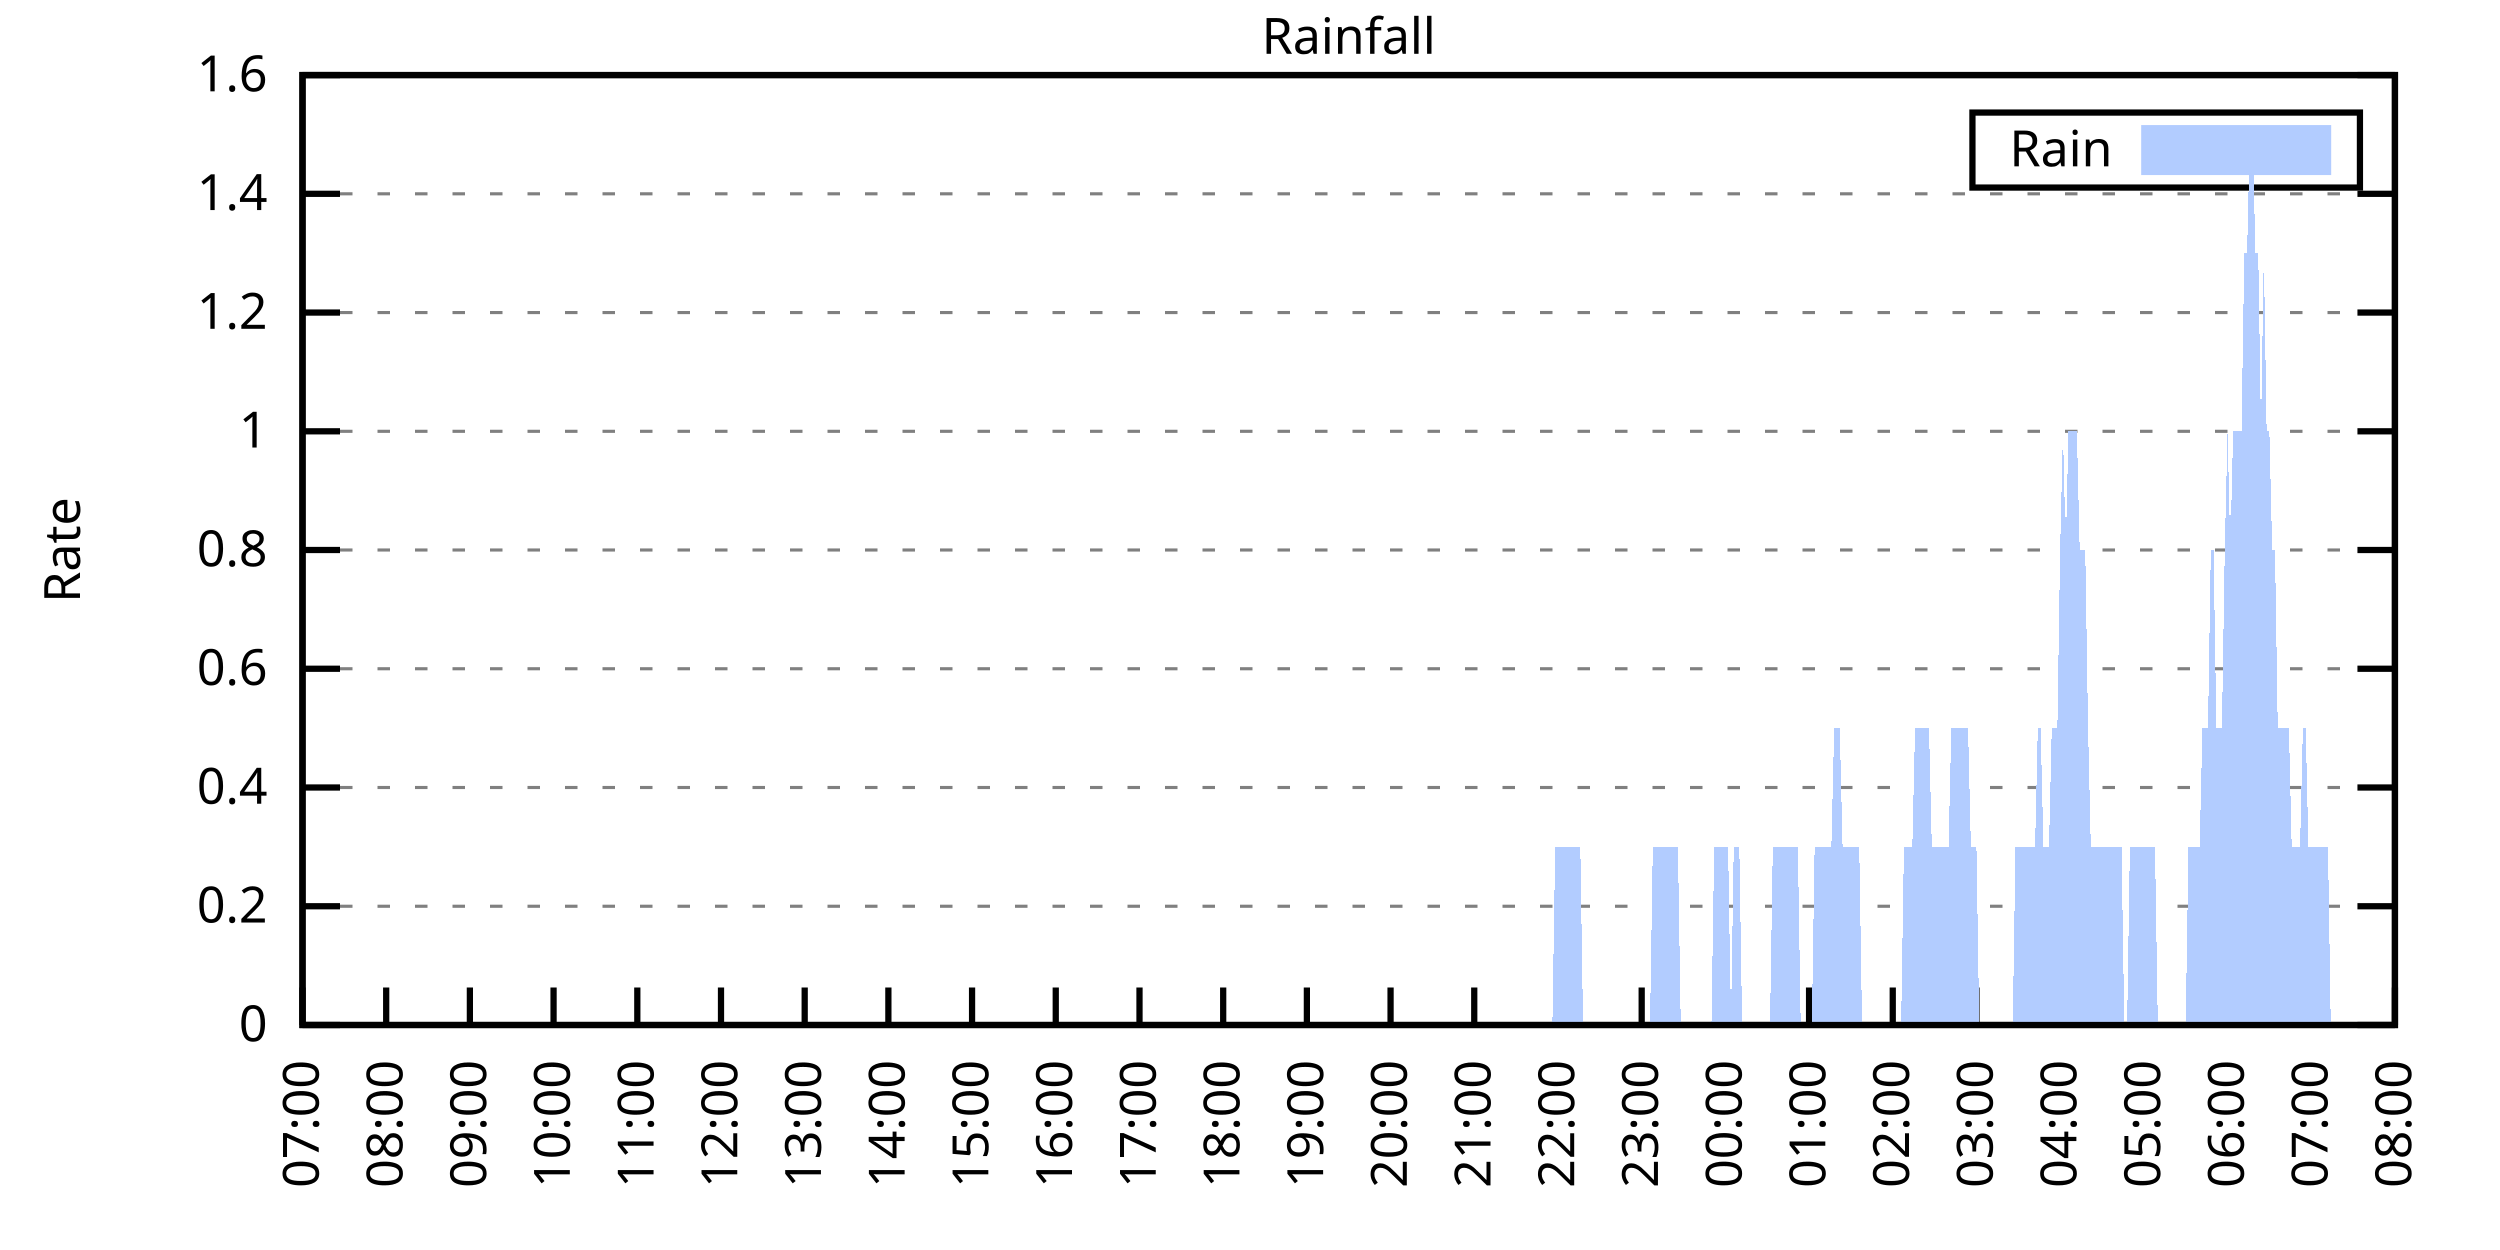
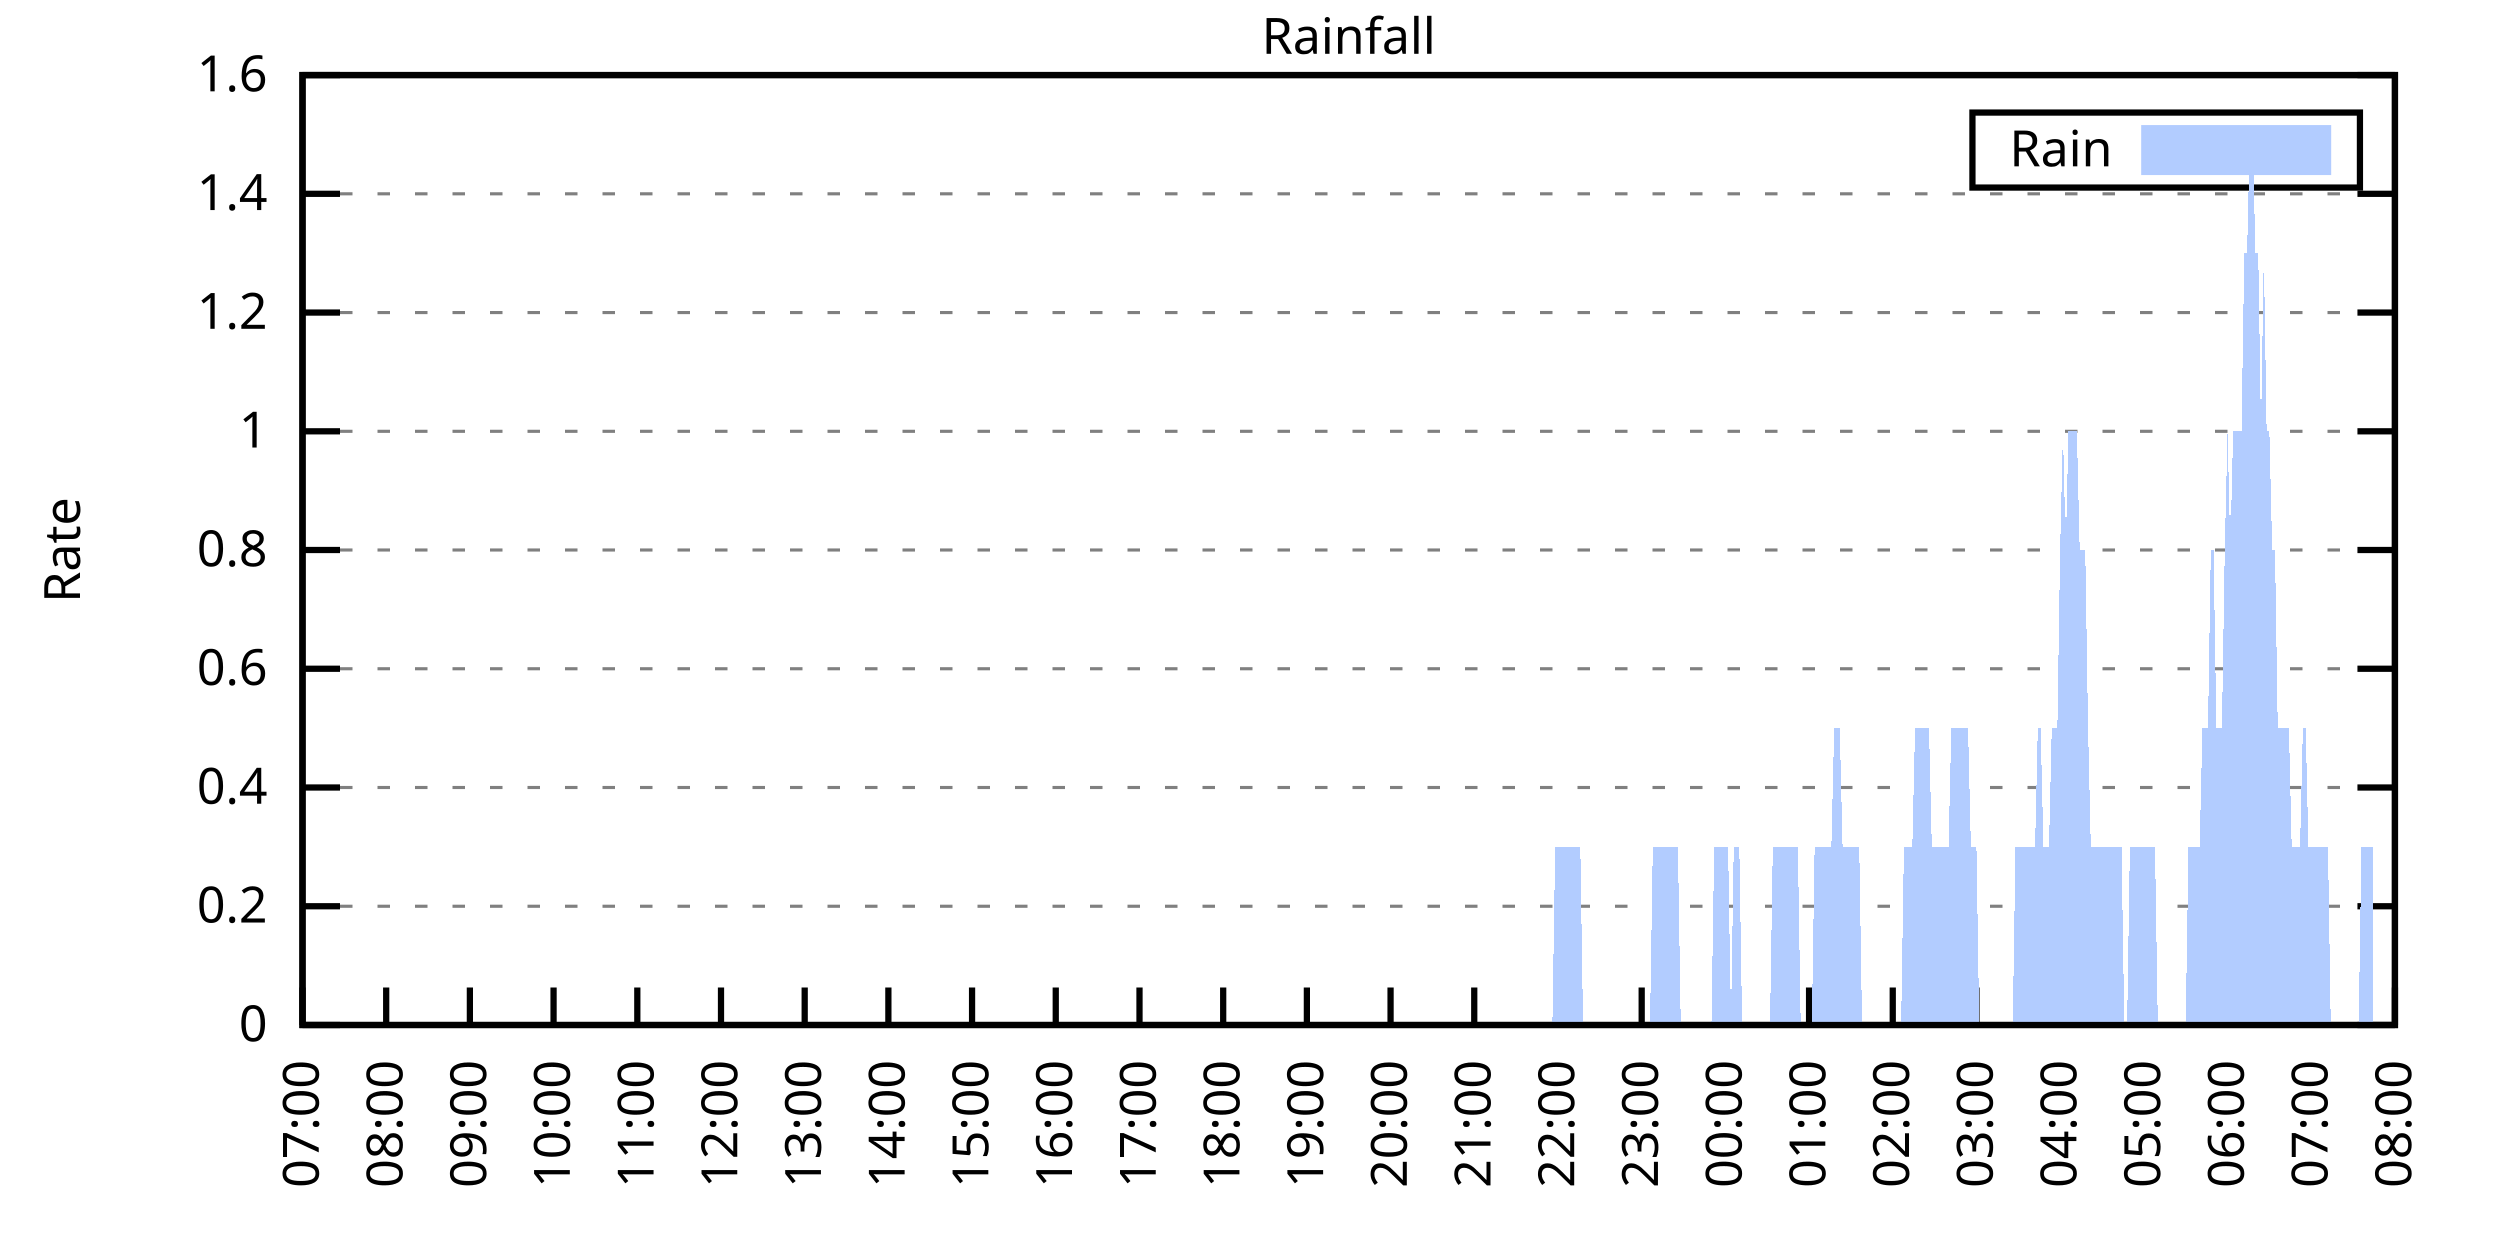
<svg xmlns="http://www.w3.org/2000/svg" xmlns:xlink="http://www.w3.org/1999/xlink" width="400" height="200" viewBox="0 0 400 200">
  <g id="gnuplot_canvas">
    <rect x="0" y="0" width="400" height="200" fill="none" />
    <defs>
      <circle id="gpDot" r="0.5" stroke-width="0.5" stroke="currentColor" />
      <path id="gpPt0" stroke-width="0.333" stroke="currentColor" d="M-1,0 h2 M0,-1 v2" />
      <path id="gpPt1" stroke-width="0.333" stroke="currentColor" d="M-1,-1 L1,1 M1,-1 L-1,1" />
      <path id="gpPt2" stroke-width="0.333" stroke="currentColor" d="M-1,0 L1,0 M0,-1 L0,1 M-1,-1 L1,1 M-1,1 L1,-1" />
      <rect id="gpPt3" stroke-width="0.333" stroke="currentColor" x="-1" y="-1" width="2" height="2" />
      <rect id="gpPt4" stroke-width="0.333" stroke="currentColor" fill="currentColor" x="-1" y="-1" width="2" height="2" />
      <circle id="gpPt5" stroke-width="0.333" stroke="currentColor" cx="0" cy="0" r="1" />
      <use xlink:href="#gpPt5" id="gpPt6" fill="currentColor" stroke="none" />
      <path id="gpPt7" stroke-width="0.333" stroke="currentColor" d="M0,-1.33 L-1.33,0.67 L1.33,0.67 z" />
      <use xlink:href="#gpPt7" id="gpPt8" fill="currentColor" stroke="none" />
      <use xlink:href="#gpPt7" id="gpPt9" stroke="currentColor" transform="rotate(180)" />
      <use xlink:href="#gpPt9" id="gpPt10" fill="currentColor" stroke="none" />
      <use xlink:href="#gpPt3" id="gpPt11" stroke="currentColor" transform="rotate(45)" />
      <use xlink:href="#gpPt11" id="gpPt12" fill="currentColor" stroke="none" />
      <path id="gpPt13" stroke-width="0.333" stroke="currentColor" d="M0,1.330 L1.265,0.411 L0.782,-1.067 L-0.782,-1.076 L-1.265,0.411 z" />
      <use xlink:href="#gpPt13" id="gpPt14" fill="currentColor" stroke="none" />
      <filter id="textbox" filterUnits="objectBoundingBox" x="0" y="0" height="1" width="1">
        <feFlood flood-color="white" flood-opacity="1" result="bgnd" />
        <feComposite in="SourceGraphic" in2="bgnd" operator="atop" />
      </filter>
      <filter id="greybox" filterUnits="objectBoundingBox" x="0" y="0" height="1" width="1">
        <feFlood flood-color="lightgrey" flood-opacity="1" result="grey" />
        <feComposite in="SourceGraphic" in2="grey" operator="atop" />
      </filter>
    </defs>
    <g fill="none" color="white" stroke="currentColor" stroke-width="1.00" stroke-linecap="butt" stroke-linejoin="miter">
</g>
    <g fill="none" color="black" stroke="currentColor" stroke-width="1.00" stroke-linecap="butt" stroke-linejoin="miter">
      <g stroke="none" shape-rendering="crispEdges">
        <polygon fill="rgb(255, 255, 255)" points="48.40,164.00 383.18,164.00 383.18,12.02 48.40,12.02 " />
      </g>
    </g>
    <g fill="none" color="black" stroke="currentColor" stroke-width="1.00" stroke-linecap="butt" stroke-linejoin="miter">
</g>
    <g fill="none" color="black" stroke="black" stroke-width="0.50" stroke-linecap="butt" stroke-linejoin="miter">
</g>
    <g fill="none" color="gray" stroke="currentColor" stroke-width="0.50" stroke-linecap="butt" stroke-linejoin="miter">
      <path stroke="gray" stroke-dasharray="2,4" class="gridline" d="M48.40,164.00 L383.19,164.00  " />
    </g>
    <g fill="none" color="gray" stroke="gray" stroke-width="1.00" stroke-linecap="butt" stroke-linejoin="miter">
</g>
    <g fill="none" color="black" stroke="currentColor" stroke-width="1.00" stroke-linecap="butt" stroke-linejoin="miter">
      <path stroke="black" d="M48.40,164.00 L54.40,164.00 M383.19,164.00 L377.19,164.00  " />
      <g transform="translate(42.80,166.60)" stroke="none" fill="black" font-family="Sans" font-size="8.00" text-anchor="end">
        <text>
          <tspan font-family="Sans"> 0</tspan>
        </text>
      </g>
    </g>
    <g fill="none" color="black" stroke="currentColor" stroke-width="1.00" stroke-linecap="butt" stroke-linejoin="miter">
</g>
    <g fill="none" color="black" stroke="black" stroke-width="0.50" stroke-linecap="butt" stroke-linejoin="miter">
</g>
    <g fill="none" color="gray" stroke="currentColor" stroke-width="0.50" stroke-linecap="butt" stroke-linejoin="miter">
      <path stroke="gray" stroke-dasharray="2,4" class="gridline" d="M48.40,145.00 L383.19,145.00  " />
    </g>
    <g fill="none" color="gray" stroke="gray" stroke-width="1.00" stroke-linecap="butt" stroke-linejoin="miter">
</g>
    <g fill="none" color="black" stroke="currentColor" stroke-width="1.00" stroke-linecap="butt" stroke-linejoin="miter">
      <path stroke="black" d="M48.40,145.00 L54.40,145.00 M383.19,145.00 L377.19,145.00  " />
      <g transform="translate(42.80,147.60)" stroke="none" fill="black" font-family="Sans" font-size="8.00" text-anchor="end">
        <text>
          <tspan font-family="Sans"> 0.2</tspan>
        </text>
      </g>
    </g>
    <g fill="none" color="black" stroke="currentColor" stroke-width="1.00" stroke-linecap="butt" stroke-linejoin="miter">
</g>
    <g fill="none" color="black" stroke="black" stroke-width="0.50" stroke-linecap="butt" stroke-linejoin="miter">
</g>
    <g fill="none" color="gray" stroke="currentColor" stroke-width="0.50" stroke-linecap="butt" stroke-linejoin="miter">
      <path stroke="gray" stroke-dasharray="2,4" class="gridline" d="M48.40,126.00 L383.19,126.00  " />
    </g>
    <g fill="none" color="gray" stroke="gray" stroke-width="1.00" stroke-linecap="butt" stroke-linejoin="miter">
</g>
    <g fill="none" color="black" stroke="currentColor" stroke-width="1.00" stroke-linecap="butt" stroke-linejoin="miter">
      <path stroke="black" d="M48.40,126.00 L54.40,126.00 M383.19,126.00 L377.19,126.00  " />
      <g transform="translate(42.80,128.60)" stroke="none" fill="black" font-family="Sans" font-size="8.00" text-anchor="end">
        <text>
          <tspan font-family="Sans"> 0.4</tspan>
        </text>
      </g>
    </g>
    <g fill="none" color="black" stroke="currentColor" stroke-width="1.00" stroke-linecap="butt" stroke-linejoin="miter">
</g>
    <g fill="none" color="black" stroke="black" stroke-width="0.50" stroke-linecap="butt" stroke-linejoin="miter">
</g>
    <g fill="none" color="gray" stroke="currentColor" stroke-width="0.50" stroke-linecap="butt" stroke-linejoin="miter">
      <path stroke="gray" stroke-dasharray="2,4" class="gridline" d="M48.40,107.00 L383.19,107.00  " />
    </g>
    <g fill="none" color="gray" stroke="gray" stroke-width="1.00" stroke-linecap="butt" stroke-linejoin="miter">
</g>
    <g fill="none" color="black" stroke="currentColor" stroke-width="1.00" stroke-linecap="butt" stroke-linejoin="miter">
      <path stroke="black" d="M48.40,107.00 L54.40,107.00 M383.19,107.00 L377.19,107.00  " />
      <g transform="translate(42.80,109.60)" stroke="none" fill="black" font-family="Sans" font-size="8.00" text-anchor="end">
        <text>
          <tspan font-family="Sans"> 0.6</tspan>
        </text>
      </g>
    </g>
    <g fill="none" color="black" stroke="currentColor" stroke-width="1.00" stroke-linecap="butt" stroke-linejoin="miter">
</g>
    <g fill="none" color="black" stroke="black" stroke-width="0.50" stroke-linecap="butt" stroke-linejoin="miter">
</g>
    <g fill="none" color="gray" stroke="currentColor" stroke-width="0.50" stroke-linecap="butt" stroke-linejoin="miter">
      <path stroke="gray" stroke-dasharray="2,4" class="gridline" d="M48.40,88.00 L383.19,88.00  " />
    </g>
    <g fill="none" color="gray" stroke="gray" stroke-width="1.00" stroke-linecap="butt" stroke-linejoin="miter">
</g>
    <g fill="none" color="black" stroke="currentColor" stroke-width="1.00" stroke-linecap="butt" stroke-linejoin="miter">
      <path stroke="black" d="M48.40,88.00 L54.40,88.00 M383.19,88.00 L377.19,88.00  " />
      <g transform="translate(42.80,90.60)" stroke="none" fill="black" font-family="Sans" font-size="8.00" text-anchor="end">
        <text>
          <tspan font-family="Sans"> 0.8</tspan>
        </text>
      </g>
    </g>
    <g fill="none" color="black" stroke="currentColor" stroke-width="1.00" stroke-linecap="butt" stroke-linejoin="miter">
</g>
    <g fill="none" color="black" stroke="black" stroke-width="0.50" stroke-linecap="butt" stroke-linejoin="miter">
</g>
    <g fill="none" color="gray" stroke="currentColor" stroke-width="0.50" stroke-linecap="butt" stroke-linejoin="miter">
      <path stroke="gray" stroke-dasharray="2,4" class="gridline" d="M48.40,69.01 L383.19,69.01  " />
    </g>
    <g fill="none" color="gray" stroke="gray" stroke-width="1.00" stroke-linecap="butt" stroke-linejoin="miter">
</g>
    <g fill="none" color="black" stroke="currentColor" stroke-width="1.00" stroke-linecap="butt" stroke-linejoin="miter">
      <path stroke="black" d="M48.40,69.01 L54.40,69.01 M383.19,69.01 L377.19,69.01  " />
      <g transform="translate(42.80,71.61)" stroke="none" fill="black" font-family="Sans" font-size="8.00" text-anchor="end">
        <text>
          <tspan font-family="Sans"> 1</tspan>
        </text>
      </g>
    </g>
    <g fill="none" color="black" stroke="currentColor" stroke-width="1.00" stroke-linecap="butt" stroke-linejoin="miter">
</g>
    <g fill="none" color="black" stroke="black" stroke-width="0.50" stroke-linecap="butt" stroke-linejoin="miter">
</g>
    <g fill="none" color="gray" stroke="currentColor" stroke-width="0.50" stroke-linecap="butt" stroke-linejoin="miter">
      <path stroke="gray" stroke-dasharray="2,4" class="gridline" d="M48.40,50.01 L383.19,50.01  " />
    </g>
    <g fill="none" color="gray" stroke="gray" stroke-width="1.00" stroke-linecap="butt" stroke-linejoin="miter">
</g>
    <g fill="none" color="black" stroke="currentColor" stroke-width="1.00" stroke-linecap="butt" stroke-linejoin="miter">
      <path stroke="black" d="M48.40,50.01 L54.40,50.01 M383.19,50.01 L377.19,50.01  " />
      <g transform="translate(42.80,52.61)" stroke="none" fill="black" font-family="Sans" font-size="8.00" text-anchor="end">
        <text>
          <tspan font-family="Sans"> 1.2</tspan>
        </text>
      </g>
    </g>
    <g fill="none" color="black" stroke="currentColor" stroke-width="1.00" stroke-linecap="butt" stroke-linejoin="miter">
</g>
    <g fill="none" color="black" stroke="black" stroke-width="0.50" stroke-linecap="butt" stroke-linejoin="miter">
</g>
    <g fill="none" color="gray" stroke="currentColor" stroke-width="0.50" stroke-linecap="butt" stroke-linejoin="miter">
      <path stroke="gray" stroke-dasharray="2,4" class="gridline" d="M48.40,31.01 L383.19,31.01  " />
    </g>
    <g fill="none" color="gray" stroke="gray" stroke-width="1.00" stroke-linecap="butt" stroke-linejoin="miter">
</g>
    <g fill="none" color="black" stroke="currentColor" stroke-width="1.00" stroke-linecap="butt" stroke-linejoin="miter">
      <path stroke="black" d="M48.40,31.01 L54.40,31.01 M383.19,31.01 L377.19,31.01  " />
      <g transform="translate(42.80,33.61)" stroke="none" fill="black" font-family="Sans" font-size="8.00" text-anchor="end">
        <text>
          <tspan font-family="Sans"> 1.4</tspan>
        </text>
      </g>
    </g>
    <g fill="none" color="black" stroke="currentColor" stroke-width="1.00" stroke-linecap="butt" stroke-linejoin="miter">
</g>
    <g fill="none" color="black" stroke="black" stroke-width="0.50" stroke-linecap="butt" stroke-linejoin="miter">
</g>
    <g fill="none" color="gray" stroke="currentColor" stroke-width="0.50" stroke-linecap="butt" stroke-linejoin="miter">
      <path stroke="gray" stroke-dasharray="2,4" class="gridline" d="M48.40,12.01 L383.19,12.01  " />
    </g>
    <g fill="none" color="gray" stroke="gray" stroke-width="1.00" stroke-linecap="butt" stroke-linejoin="miter">
</g>
    <g fill="none" color="black" stroke="currentColor" stroke-width="1.00" stroke-linecap="butt" stroke-linejoin="miter">
      <path stroke="black" d="M48.40,12.01 L54.40,12.01 M383.19,12.01 L377.19,12.01  " />
      <g transform="translate(42.80,14.61)" stroke="none" fill="black" font-family="Sans" font-size="8.00" text-anchor="end">
        <text>
          <tspan font-family="Sans"> 1.6</tspan>
        </text>
      </g>
    </g>
    <g fill="none" color="black" stroke="currentColor" stroke-width="1.00" stroke-linecap="butt" stroke-linejoin="miter">
      <path stroke="black" d="M48.40,164.00 L48.40,158.00  " />
      <g transform="translate(51.00,169.60) rotate(270.00)" stroke="none" fill="black" font-family="Sans" font-size="8.00" text-anchor="end">
        <text>
          <tspan font-family="Sans">07:00</tspan>
        </text>
      </g>
    </g>
    <g fill="none" color="black" stroke="currentColor" stroke-width="1.00" stroke-linecap="butt" stroke-linejoin="miter">
      <path stroke="black" d="M61.79,164.00 L61.79,158.00  " />
      <g transform="translate(64.39,169.60) rotate(270.00)" stroke="none" fill="black" font-family="Sans" font-size="8.00" text-anchor="end">
        <text>
          <tspan font-family="Sans">08:00</tspan>
        </text>
      </g>
    </g>
    <g fill="none" color="black" stroke="currentColor" stroke-width="1.00" stroke-linecap="butt" stroke-linejoin="miter">
      <path stroke="black" d="M75.18,164.00 L75.18,158.00  " />
      <g transform="translate(77.78,169.60) rotate(270.00)" stroke="none" fill="black" font-family="Sans" font-size="8.00" text-anchor="end">
        <text>
          <tspan font-family="Sans">09:00</tspan>
        </text>
      </g>
    </g>
    <g fill="none" color="black" stroke="currentColor" stroke-width="1.00" stroke-linecap="butt" stroke-linejoin="miter">
      <path stroke="black" d="M88.57,164.00 L88.57,158.00  " />
      <g transform="translate(91.17,169.60) rotate(270.00)" stroke="none" fill="black" font-family="Sans" font-size="8.00" text-anchor="end">
        <text>
          <tspan font-family="Sans">10:00</tspan>
        </text>
      </g>
    </g>
    <g fill="none" color="black" stroke="currentColor" stroke-width="1.00" stroke-linecap="butt" stroke-linejoin="miter">
      <path stroke="black" d="M101.97,164.00 L101.97,158.00  " />
      <g transform="translate(104.57,169.60) rotate(270.00)" stroke="none" fill="black" font-family="Sans" font-size="8.00" text-anchor="end">
        <text>
          <tspan font-family="Sans">11:00</tspan>
        </text>
      </g>
    </g>
    <g fill="none" color="black" stroke="currentColor" stroke-width="1.00" stroke-linecap="butt" stroke-linejoin="miter">
      <path stroke="black" d="M115.36,164.00 L115.36,158.00  " />
      <g transform="translate(117.96,169.60) rotate(270.00)" stroke="none" fill="black" font-family="Sans" font-size="8.00" text-anchor="end">
        <text>
          <tspan font-family="Sans">12:00</tspan>
        </text>
      </g>
    </g>
    <g fill="none" color="black" stroke="currentColor" stroke-width="1.00" stroke-linecap="butt" stroke-linejoin="miter">
      <path stroke="black" d="M128.75,164.00 L128.75,158.00  " />
      <g transform="translate(131.35,169.60) rotate(270.00)" stroke="none" fill="black" font-family="Sans" font-size="8.00" text-anchor="end">
        <text>
          <tspan font-family="Sans">13:00</tspan>
        </text>
      </g>
    </g>
    <g fill="none" color="black" stroke="currentColor" stroke-width="1.00" stroke-linecap="butt" stroke-linejoin="miter">
      <path stroke="black" d="M142.14,164.00 L142.14,158.00  " />
      <g transform="translate(144.74,169.60) rotate(270.00)" stroke="none" fill="black" font-family="Sans" font-size="8.00" text-anchor="end">
        <text>
          <tspan font-family="Sans">14:00</tspan>
        </text>
      </g>
    </g>
    <g fill="none" color="black" stroke="currentColor" stroke-width="1.00" stroke-linecap="butt" stroke-linejoin="miter">
      <path stroke="black" d="M155.53,164.00 L155.53,158.00  " />
      <g transform="translate(158.13,169.60) rotate(270.00)" stroke="none" fill="black" font-family="Sans" font-size="8.00" text-anchor="end">
        <text>
          <tspan font-family="Sans">15:00</tspan>
        </text>
      </g>
    </g>
    <g fill="none" color="black" stroke="currentColor" stroke-width="1.00" stroke-linecap="butt" stroke-linejoin="miter">
      <path stroke="black" d="M168.92,164.00 L168.92,158.00  " />
      <g transform="translate(171.52,169.60) rotate(270.00)" stroke="none" fill="black" font-family="Sans" font-size="8.00" text-anchor="end">
        <text>
          <tspan font-family="Sans">16:00</tspan>
        </text>
      </g>
    </g>
    <g fill="none" color="black" stroke="currentColor" stroke-width="1.00" stroke-linecap="butt" stroke-linejoin="miter">
      <path stroke="black" d="M182.32,164.00 L182.32,158.00  " />
      <g transform="translate(184.92,169.60) rotate(270.00)" stroke="none" fill="black" font-family="Sans" font-size="8.00" text-anchor="end">
        <text>
          <tspan font-family="Sans">17:00</tspan>
        </text>
      </g>
    </g>
    <g fill="none" color="black" stroke="currentColor" stroke-width="1.00" stroke-linecap="butt" stroke-linejoin="miter">
      <path stroke="black" d="M195.71,164.00 L195.71,158.00  " />
      <g transform="translate(198.31,169.60) rotate(270.00)" stroke="none" fill="black" font-family="Sans" font-size="8.00" text-anchor="end">
        <text>
          <tspan font-family="Sans">18:00</tspan>
        </text>
      </g>
    </g>
    <g fill="none" color="black" stroke="currentColor" stroke-width="1.00" stroke-linecap="butt" stroke-linejoin="miter">
      <path stroke="black" d="M209.10,164.00 L209.10,158.00  " />
      <g transform="translate(211.70,169.60) rotate(270.00)" stroke="none" fill="black" font-family="Sans" font-size="8.00" text-anchor="end">
        <text>
          <tspan font-family="Sans">19:00</tspan>
        </text>
      </g>
    </g>
    <g fill="none" color="black" stroke="currentColor" stroke-width="1.00" stroke-linecap="butt" stroke-linejoin="miter">
      <path stroke="black" d="M222.49,164.00 L222.49,158.00  " />
      <g transform="translate(225.09,169.60) rotate(270.00)" stroke="none" fill="black" font-family="Sans" font-size="8.00" text-anchor="end">
        <text>
          <tspan font-family="Sans">20:00</tspan>
        </text>
      </g>
    </g>
    <g fill="none" color="black" stroke="currentColor" stroke-width="1.00" stroke-linecap="butt" stroke-linejoin="miter">
      <path stroke="black" d="M235.88,164.00 L235.88,158.00  " />
      <g transform="translate(238.48,169.60) rotate(270.00)" stroke="none" fill="black" font-family="Sans" font-size="8.00" text-anchor="end">
        <text>
          <tspan font-family="Sans">21:00</tspan>
        </text>
      </g>
    </g>
    <g fill="none" color="black" stroke="currentColor" stroke-width="1.00" stroke-linecap="butt" stroke-linejoin="miter">
      <path stroke="black" d="M249.27,164.00 L249.27,158.00  " />
      <g transform="translate(251.87,169.60) rotate(270.00)" stroke="none" fill="black" font-family="Sans" font-size="8.00" text-anchor="end">
        <text>
          <tspan font-family="Sans">22:00</tspan>
        </text>
      </g>
    </g>
    <g fill="none" color="black" stroke="currentColor" stroke-width="1.00" stroke-linecap="butt" stroke-linejoin="miter">
      <path stroke="black" d="M262.67,164.00 L262.67,158.00  " />
      <g transform="translate(265.27,169.60) rotate(270.00)" stroke="none" fill="black" font-family="Sans" font-size="8.00" text-anchor="end">
        <text>
          <tspan font-family="Sans">23:00</tspan>
        </text>
      </g>
    </g>
    <g fill="none" color="black" stroke="currentColor" stroke-width="1.00" stroke-linecap="butt" stroke-linejoin="miter">
      <path stroke="black" d="M276.06,164.00 L276.06,158.00  " />
      <g transform="translate(278.66,169.60) rotate(270.00)" stroke="none" fill="black" font-family="Sans" font-size="8.00" text-anchor="end">
        <text>
          <tspan font-family="Sans">00:00</tspan>
        </text>
      </g>
    </g>
    <g fill="none" color="black" stroke="currentColor" stroke-width="1.00" stroke-linecap="butt" stroke-linejoin="miter">
      <path stroke="black" d="M289.45,164.00 L289.45,158.00  " />
      <g transform="translate(292.05,169.60) rotate(270.00)" stroke="none" fill="black" font-family="Sans" font-size="8.00" text-anchor="end">
        <text>
          <tspan font-family="Sans">01:00</tspan>
        </text>
      </g>
    </g>
    <g fill="none" color="black" stroke="currentColor" stroke-width="1.00" stroke-linecap="butt" stroke-linejoin="miter">
      <path stroke="black" d="M302.84,164.00 L302.84,158.00  " />
      <g transform="translate(305.44,169.60) rotate(270.00)" stroke="none" fill="black" font-family="Sans" font-size="8.00" text-anchor="end">
        <text>
          <tspan font-family="Sans">02:00</tspan>
        </text>
      </g>
    </g>
    <g fill="none" color="black" stroke="currentColor" stroke-width="1.00" stroke-linecap="butt" stroke-linejoin="miter">
      <path stroke="black" d="M316.23,164.00 L316.23,158.00  " />
      <g transform="translate(318.83,169.60) rotate(270.00)" stroke="none" fill="black" font-family="Sans" font-size="8.00" text-anchor="end">
        <text>
          <tspan font-family="Sans">03:00</tspan>
        </text>
      </g>
    </g>
    <g fill="none" color="black" stroke="currentColor" stroke-width="1.00" stroke-linecap="butt" stroke-linejoin="miter">
      <path stroke="black" d="M329.62,164.00 L329.62,158.00  " />
      <g transform="translate(332.22,169.60) rotate(270.00)" stroke="none" fill="black" font-family="Sans" font-size="8.00" text-anchor="end">
        <text>
          <tspan font-family="Sans">04:00</tspan>
        </text>
      </g>
    </g>
    <g fill="none" color="black" stroke="currentColor" stroke-width="1.00" stroke-linecap="butt" stroke-linejoin="miter">
      <path stroke="black" d="M343.02,164.00 L343.02,158.00  " />
      <g transform="translate(345.62,169.60) rotate(270.00)" stroke="none" fill="black" font-family="Sans" font-size="8.00" text-anchor="end">
        <text>
          <tspan font-family="Sans">05:00</tspan>
        </text>
      </g>
    </g>
    <g fill="none" color="black" stroke="currentColor" stroke-width="1.00" stroke-linecap="butt" stroke-linejoin="miter">
      <path stroke="black" d="M356.41,164.00 L356.41,158.00  " />
      <g transform="translate(359.01,169.60) rotate(270.00)" stroke="none" fill="black" font-family="Sans" font-size="8.00" text-anchor="end">
        <text>
          <tspan font-family="Sans">06:00</tspan>
        </text>
      </g>
    </g>
    <g fill="none" color="black" stroke="currentColor" stroke-width="1.00" stroke-linecap="butt" stroke-linejoin="miter">
      <path stroke="black" d="M369.80,164.00 L369.80,158.00  " />
      <g transform="translate(372.40,169.60) rotate(270.00)" stroke="none" fill="black" font-family="Sans" font-size="8.00" text-anchor="end">
        <text>
          <tspan font-family="Sans">07:00</tspan>
        </text>
      </g>
    </g>
    <g fill="none" color="black" stroke="currentColor" stroke-width="1.00" stroke-linecap="butt" stroke-linejoin="miter">
      <path stroke="black" d="M383.19,164.00 L383.19,158.00  " />
      <g transform="translate(385.79,169.60) rotate(270.00)" stroke="none" fill="black" font-family="Sans" font-size="8.00" text-anchor="end">
        <text>
          <tspan font-family="Sans">08:00</tspan>
        </text>
      </g>
    </g>
    <g fill="none" color="black" stroke="currentColor" stroke-width="1.00" stroke-linecap="butt" stroke-linejoin="miter">
</g>
    <g fill="none" color="black" stroke="currentColor" stroke-width="1.00" stroke-linecap="butt" stroke-linejoin="miter">
      <path stroke="black" d="M48.40,12.01 L48.40,164.00 L383.19,164.00 L383.19,12.01 L48.40,12.01 Z  " />
    </g>
    <g fill="none" color="black" stroke="currentColor" stroke-width="1.00" stroke-linecap="butt" stroke-linejoin="miter">
</g>
    <g fill="none" color="black" stroke="currentColor" stroke-width="1.00" stroke-linecap="butt" stroke-linejoin="miter">
      <path stroke="black" d="M315.59,30.01 L315.59,18.01 L377.59,18.01 L377.59,30.01 L315.59,30.01 Z  " />
    </g>
    <g id="Rainfall_plot_1">
      <g fill="none" color="white" stroke="black" stroke-width="2.00" stroke-linecap="butt" stroke-linejoin="miter">
</g>
      <g fill="none" color="black" stroke="currentColor" stroke-width="2.00" stroke-linecap="butt" stroke-linejoin="miter">
        <g transform="translate(337.99,26.61)" stroke="none" fill="black" font-family="Sans" font-size="8.00" text-anchor="end">
          <text>
            <tspan font-family="Sans">Rain</tspan>
          </text>
        </g>
      </g>
      <g fill="none" color="black" stroke="currentColor" stroke-width="2.00" stroke-linecap="butt" stroke-linejoin="miter">
        <g stroke="none" shape-rendering="crispEdges">
          <polygon fill="rgb(178, 204, 255)" points="343.59,27.01 371.99,27.01 371.99,21.01 343.59,21.01 " />
        </g>
        <path stroke="rgb(178, 204, 255)" d="M343.59,27.01 L371.99,27.01 L371.99,21.01 L343.59,21.01 L343.59,27.01 Z  " />
      </g>
      <g fill="none" color="black" stroke="currentColor" stroke-width="2.00" stroke-linecap="butt" stroke-linejoin="miter">
        <g stroke="none" shape-rendering="crispEdges">
-           <polygon fill="rgb(178, 204, 255)" points="55.54,164.00 55.99,164.00 56.43,164.00 56.88,164.00 57.33,164.00 57.77,164.00 58.22,164.00 58.67,164.00 59.11,164.00 59.56,164.00 60.01,164.00 60.45,164.00 60.90,164.00 61.35,164.00 61.79,164.00 62.24,164.00 62.68,164.00 63.13,164.00 63.58,164.00 64.02,164.00 64.47,164.00 64.92,164.00 65.36,164.00 65.81,164.00 66.26,164.00 66.70,164.00 67.15,164.00 67.59,164.00 68.04,164.00 68.49,164.00 68.93,164.00 69.38,164.00 69.83,164.00 70.27,164.00 70.72,164.00 71.17,164.00 71.61,164.00 72.06,164.00 72.50,164.00 72.95,164.00 73.40,164.00 73.84,164.00 74.29,164.00 74.74,164.00 75.18,164.00 75.63,164.00 76.08,164.00 76.52,164.00 76.97,164.00 77.42,164.00 77.86,164.00 78.31,164.00 78.75,164.00 79.20,164.00 79.65,164.00 80.09,164.00 80.54,164.00 80.99,164.00 81.43,164.00 81.88,164.00 82.33,164.00 82.77,164.00 83.22,164.00 83.66,164.00 84.11,164.00 84.56,164.00 85.00,164.00 85.45,164.00 85.90,164.00 86.34,164.00 86.79,164.00 87.24,164.00 87.68,164.00 88.13,164.00 88.57,164.00 89.02,164.00 89.47,164.00 89.91,164.00 90.36,164.00 90.81,164.00 91.25,164.00 91.70,164.00 92.15,164.00 92.59,164.00 93.04,164.00 93.49,164.00 93.93,164.00 94.38,164.00 94.82,164.00 95.27,164.00 95.72,164.00 96.16,164.00 96.61,164.00 97.06,164.00 97.50,164.00 97.95,164.00 98.40,164.00 98.84,164.00 99.29,164.00 99.73,164.00 100.18,164.00 100.63,164.00 101.07,164.00 101.52,164.00 101.97,164.00 102.41,164.00 102.86,164.00 103.31,164.00 103.75,164.00 104.20,164.00 104.64,164.00 105.09,164.00 105.54,164.00 105.98,164.00 106.43,164.00 106.88,164.00 107.32,164.00 107.77,164.00 108.22,164.00 108.66,164.00 109.11,164.00 109.55,164.00 110.00,164.00 110.45,164.00 110.89,164.00 111.34,164.00 111.79,164.00 112.23,164.00 112.68,164.00 113.13,164.00 113.57,164.00 114.02,164.00 114.47,164.00 114.91,164.00 115.36,164.00 115.80,164.00 116.25,164.00 116.70,164.00 117.14,164.00 117.59,164.00 118.04,164.00 118.48,164.00 118.93,164.00 119.38,164.00 119.82,164.00 120.27,164.00 120.71,164.00 121.16,164.00 121.61,164.00 122.05,164.00 122.50,164.00 122.95,164.00 123.39,164.00 123.84,164.00 124.29,164.00 124.73,164.00 125.18,164.00 125.62,164.00 126.07,164.00 126.52,164.00 126.96,164.00 127.41,164.00 127.86,164.00 128.30,164.00 128.75,164.00 129.20,164.00 129.64,164.00 130.09,164.00 130.54,164.00 130.98,164.00 131.43,164.00 131.87,164.00 132.32,164.00 132.77,164.00 133.21,164.00 133.66,164.00 134.11,164.00 134.55,164.00 135.00,164.00 135.45,164.00 135.89,164.00 136.34,164.00 136.78,164.00 137.23,164.00 137.68,164.00 138.12,164.00 138.57,164.00 139.02,164.00 139.46,164.00 139.91,164.00 140.36,164.00 140.80,164.00 141.25,164.00 141.69,164.00 142.14,164.00 142.59,164.00 143.03,164.00 143.48,164.00 143.93,164.00 144.37,164.00 144.82,164.00 145.27,164.00 145.71,164.00 146.16,164.00 146.61,164.00 147.05,164.00 147.50,164.00 147.94,164.00 148.39,164.00 148.84,164.00 149.28,164.00 149.73,164.00 150.18,164.00 150.62,164.00 151.07,164.00 151.52,164.00 151.96,164.00 152.41,164.00 152.85,164.00 153.30,164.00 153.75,164.00 154.19,164.00 154.64,164.00 155.09,164.00 155.53,164.00 155.98,164.00 156.43,164.00 156.87,164.00 157.32,164.00 157.76,164.00 158.21,164.00 158.66,164.00 159.10,164.00 159.55,164.00 160.00,164.00 160.44,164.00 160.89,164.00 161.34,164.00 161.78,164.00 162.23,164.00 162.67,164.00 163.12,164.00 163.57,164.00 164.01,164.00 164.46,164.00 164.91,164.00 165.35,164.00 165.80,164.00 166.25,164.00 166.69,164.00 167.14,164.00 167.59,164.00 168.03,164.00 168.48,164.00 168.92,164.00 169.37,164.00 169.82,164.00 170.26,164.00 170.71,164.00 171.16,164.00 171.60,164.00 172.05,164.00 172.50,164.00 172.94,164.00 173.39,164.00 173.83,164.00 174.28,164.00 174.73,164.00 175.17,164.00 175.62,164.00 176.07,164.00 176.51,164.00 176.96,164.00 177.41,164.00 177.85,164.00 178.30,164.00 178.74,164.00 179.19,164.00 179.64,164.00 180.08,164.00 180.53,164.00 180.98,164.00 181.42,164.00 181.87,164.00 182.32,164.00 182.76,164.00 183.21,164.00 183.66,164.00 184.10,164.00 184.55,164.00 184.99,164.00 185.44,164.00 185.89,164.00 186.33,164.00 186.78,164.00 187.23,164.00 187.67,164.00 188.12,164.00 188.57,164.00 189.01,164.00 189.46,164.00 189.90,164.00 190.35,164.00 190.80,164.00 191.24,164.00 191.69,164.00 192.14,164.00 192.58,164.00 193.03,164.00 193.48,164.00 193.92,164.00 194.37,164.00 194.81,164.00 195.26,164.00 195.71,164.00 196.15,164.00 196.60,164.00 197.05,164.00 197.49,164.00 197.94,164.00 198.39,164.00 198.83,164.00 199.28,164.00 199.73,164.00 200.17,164.00 200.62,164.00 201.06,164.00 201.51,164.00 201.96,164.00 202.40,164.00 202.85,164.00 203.30,164.00 203.74,164.00 204.19,164.00 204.64,164.00 205.08,164.00 205.53,164.00 205.97,164.00 206.42,164.00 206.87,164.00 207.31,164.00 207.76,164.00 208.21,164.00 208.65,164.00 209.10,164.00 209.55,164.00 209.99,164.00 210.44,164.00 210.88,164.00 211.33,164.00 211.78,164.00 212.22,164.00 212.67,164.00 213.12,164.00 213.56,164.00 214.01,164.00 214.46,164.00 214.90,164.00 215.35,164.00 215.80,164.00 216.24,164.00 216.69,164.00 217.13,164.00 217.58,164.00 218.03,164.00 218.47,164.00 218.92,164.00 219.37,164.00 219.81,164.00 220.26,164.00 220.71,164.00 221.15,164.00 221.60,164.00 222.04,164.00 222.49,164.00 222.94,164.00 223.38,164.00 223.83,164.00 224.28,164.00 224.72,164.00 225.17,164.00 225.62,164.00 226.06,164.00 226.51,164.00 226.95,164.00 227.40,164.00 227.85,164.00 228.29,164.00 228.74,164.00 229.19,164.00 229.63,164.00 230.08,164.00 230.53,164.00 230.97,164.00 231.42,164.00 231.86,164.00 232.31,164.00 232.76,164.00 233.20,164.00 233.65,164.00 234.10,164.00 234.54,164.00 234.99,164.00 235.44,164.00 235.88,164.00 236.33,164.00 236.78,164.00 237.22,164.00 237.67,164.00 238.11,164.00 238.56,164.00 239.01,164.00 239.45,164.00 239.90,164.00 240.35,164.00 240.79,164.00 241.24,164.00 241.69,164.00 242.13,164.00 242.58,164.00 243.02,164.00 243.47,164.00 243.92,164.00 244.36,164.00 244.81,164.00 245.26,164.00 245.70,164.00 246.15,164.00 246.60,164.00 247.04,164.00 247.49,164.00 247.93,164.00 248.38,164.00 248.83,135.50 249.27,135.50 249.72,135.50 250.17,135.50 250.61,135.50 251.06,135.50 251.51,135.50 251.95,135.50 252.40,135.50 252.85,135.50 253.29,164.00 253.74,164.00 254.18,164.00 254.63,164.00 255.08,164.00 255.52,164.00 255.97,164.00 256.42,164.00 256.86,164.00 257.31,164.00 257.76,164.00 258.20,164.00 258.65,164.00 259.09,164.00 259.54,164.00 259.99,164.00 260.43,164.00 260.88,164.00 261.33,164.00 261.77,164.00 262.22,164.00 262.67,164.00 263.11,164.00 263.56,164.00 264.00,164.00 264.45,135.50 264.90,135.50 265.34,135.50 265.79,135.50 266.24,135.50 266.68,135.50 267.13,135.50 267.58,135.50 268.02,135.50 268.47,135.50 268.92,164.00 269.36,164.00 269.81,164.00 270.25,164.00 270.70,164.00 271.15,164.00 271.59,164.00 272.04,164.00 272.49,164.00 272.93,164.00 273.38,164.00 273.83,164.00 274.27,135.50 274.72,135.50 275.16,135.50 275.61,135.50 276.06,135.50 276.50,135.50 276.95,164.00 277.40,135.50 277.84,135.50 278.29,135.50 278.74,164.00 279.18,164.00 279.63,164.00 280.07,164.00 280.52,164.00 280.97,164.00 281.41,164.00 281.86,164.00 282.31,164.00 282.75,164.00 283.20,164.00 283.65,135.50 284.09,135.50 284.54,135.50 284.98,135.50 285.43,135.50 285.88,135.50 286.32,135.50 286.77,135.50 287.22,135.50 287.66,135.50 288.11,164.00 288.56,164.00 289.00,164.00 289.45,164.00 289.90,164.00 290.34,135.50 290.79,135.50 291.23,135.50 291.68,135.50 292.13,135.50 292.57,135.50 293.02,135.50 293.47,116.50 293.91,116.50 294.36,116.50 294.81,135.50 295.25,135.50 295.70,135.50 296.14,135.50 296.59,135.50 297.04,135.50 297.48,135.50 297.93,164.00 298.38,164.00 298.82,164.00 299.27,164.00 299.72,164.00 300.16,164.00 300.61,164.00 301.05,164.00 301.50,164.00 301.95,164.00 302.39,164.00 302.84,164.00 303.29,164.00 303.73,164.00 304.18,164.00 304.63,135.50 305.07,135.50 305.52,135.50 305.97,135.50 306.41,116.50 306.86,116.50 307.30,116.50 307.75,116.50 308.20,116.50 308.64,116.50 309.09,135.50 309.54,135.50 309.98,135.50 310.43,135.50 310.88,135.50 311.32,135.50 311.77,135.50 312.21,116.50 312.66,116.50 313.11,116.50 313.55,116.50 314.00,116.50 314.45,116.50 314.89,116.50 315.34,135.50 315.79,135.50 316.23,135.50 316.68,164.00 317.12,164.00 317.57,164.00 318.02,164.00 318.46,164.00 318.91,164.00 319.36,164.00 319.80,164.00 320.25,164.00 320.70,164.00 321.14,164.00 321.59,164.00 322.04,164.00 322.48,135.50 322.93,135.50 323.37,135.50 323.82,135.50 324.27,135.50 324.71,135.50 325.16,135.50 325.61,135.50 326.05,116.50 326.50,116.50 326.95,135.50 327.39,135.50 327.84,135.50 328.28,116.50 328.73,116.50 329.18,116.50 329.62,88.00 330.07,69.01 330.52,88.00 330.96,69.01 331.41,69.01 331.86,69.01 332.30,69.01 332.75,88.00 333.19,88.00 333.64,88.00 334.09,116.50 334.53,135.50 334.98,135.50 335.43,135.50 335.87,135.50 336.32,135.50 336.77,135.50 337.21,135.50 337.66,135.50 338.10,135.50 338.55,135.50 339.00,135.50 339.44,135.50 339.89,164.00 340.34,164.00 340.78,135.50 341.23,135.50 341.68,135.50 342.12,135.50 342.57,135.50 343.02,135.50 343.46,135.50 343.91,135.50 344.35,135.50 344.80,135.50 345.25,164.00 345.69,164.00 346.14,164.00 346.59,164.00 347.03,164.00 347.48,164.00 347.93,164.00 348.37,164.00 348.82,164.00 349.26,164.00 349.71,164.00 350.16,135.50 350.60,135.50 351.05,135.50 351.50,135.50 351.94,135.50 352.39,116.50 352.84,116.50 353.28,116.50 353.73,88.00 354.17,88.00 354.62,116.50 355.07,116.50 355.51,116.50 355.96,88.00 356.41,69.01 356.85,88.00 357.30,69.01 357.75,69.01 358.19,69.01 358.64,69.01 359.09,40.51 359.53,40.51 359.98,21.51 360.42,21.51 360.87,40.51 361.32,40.51 361.76,69.01 362.21,40.51 362.66,69.01 363.10,69.01 363.55,88.00 364.00,88.00 364.44,116.50 364.89,116.50 365.33,116.50 365.78,116.50 366.23,116.50 366.67,135.50 367.12,135.50 367.57,135.50 368.01,135.50 368.46,116.50 368.91,116.50 369.35,135.50 369.80,135.50 370.24,135.50 370.69,135.50 371.14,135.50 371.58,135.50 372.03,135.50 372.48,135.50 372.92,164.00 373.37,164.00 373.82,164.00 374.26,164.00 374.71,164.00 375.16,164.00 375.60,164.00 376.05,164.00 376.49,164.00 376.49,164.00 55.54,164.00 " />
+           <polygon fill="rgb(178, 204, 255)" points="58.67,164.00 59.11,164.00 59.56,164.00 60.01,164.00 60.45,164.00 60.90,164.00 61.35,164.00 61.79,164.00 62.24,164.00 62.68,164.00 63.13,164.00 63.58,164.00 64.02,164.00 64.47,164.00 64.92,164.00 65.36,164.00 65.81,164.00 66.26,164.00 66.70,164.00 67.15,164.00 67.59,164.00 68.04,164.00 68.49,164.00 68.93,164.00 69.38,164.00 69.83,164.00 70.27,164.00 70.72,164.00 71.17,164.00 71.61,164.00 72.06,164.00 72.50,164.00 72.95,164.00 73.40,164.00 73.84,164.00 74.29,164.00 74.74,164.00 75.18,164.00 75.63,164.00 76.08,164.00 76.52,164.00 76.97,164.00 77.42,164.00 77.86,164.00 78.31,164.00 78.75,164.00 79.20,164.00 79.65,164.00 80.09,164.00 80.54,164.00 80.99,164.00 81.43,164.00 81.88,164.00 82.33,164.00 82.77,164.00 83.22,164.00 83.66,164.00 84.11,164.00 84.56,164.00 85.00,164.00 85.45,164.00 85.90,164.00 86.34,164.00 86.79,164.00 87.24,164.00 87.68,164.00 88.13,164.00 88.57,164.00 89.02,164.00 89.47,164.00 89.91,164.00 90.36,164.00 90.81,164.00 91.25,164.00 91.70,164.00 92.15,164.00 92.59,164.00 93.04,164.00 93.49,164.00 93.93,164.00 94.38,164.00 94.82,164.00 95.27,164.00 95.72,164.00 96.16,164.00 96.61,164.00 97.06,164.00 97.50,164.00 97.95,164.00 98.40,164.00 98.84,164.00 99.29,164.00 99.73,164.00 100.18,164.00 100.63,164.00 101.07,164.00 101.52,164.00 101.97,164.00 102.41,164.00 102.86,164.00 103.31,164.00 103.75,164.00 104.20,164.00 104.64,164.00 105.09,164.00 105.54,164.00 105.98,164.00 106.43,164.00 106.88,164.00 107.32,164.00 107.77,164.00 108.22,164.00 108.66,164.00 109.11,164.00 109.55,164.00 110.00,164.00 110.45,164.00 110.89,164.00 111.34,164.00 111.79,164.00 112.23,164.00 112.68,164.00 113.13,164.00 113.57,164.00 114.02,164.00 114.47,164.00 114.91,164.00 115.36,164.00 115.80,164.00 116.25,164.00 116.70,164.00 117.14,164.00 117.59,164.00 118.04,164.00 118.48,164.00 118.93,164.00 119.38,164.00 119.82,164.00 120.27,164.00 120.71,164.00 121.16,164.00 121.61,164.00 122.05,164.00 122.50,164.00 122.95,164.00 123.39,164.00 123.84,164.00 124.29,164.00 124.73,164.00 125.18,164.00 125.62,164.00 126.07,164.00 126.52,164.00 126.96,164.00 127.41,164.00 127.86,164.00 128.30,164.00 128.75,164.00 129.20,164.00 129.64,164.00 130.09,164.00 130.54,164.00 130.98,164.00 131.43,164.00 131.87,164.00 132.32,164.00 132.77,164.00 133.21,164.00 133.66,164.00 134.11,164.00 134.55,164.00 135.00,164.00 135.45,164.00 135.89,164.00 136.34,164.00 136.78,164.00 137.23,164.00 137.68,164.00 138.12,164.00 138.57,164.00 139.02,164.00 139.46,164.00 139.91,164.00 140.36,164.00 140.80,164.00 141.25,164.00 141.69,164.00 142.14,164.00 142.59,164.00 143.03,164.00 143.48,164.00 143.93,164.00 144.37,164.00 144.82,164.00 145.27,164.00 145.71,164.00 146.16,164.00 146.61,164.00 147.05,164.00 147.50,164.00 147.94,164.00 148.39,164.00 148.84,164.00 149.28,164.00 149.73,164.00 150.18,164.00 150.62,164.00 151.07,164.00 151.52,164.00 151.96,164.00 152.41,164.00 152.85,164.00 153.30,164.00 153.75,164.00 154.19,164.00 154.64,164.00 155.09,164.00 155.53,164.00 155.98,164.00 156.43,164.00 156.87,164.00 157.32,164.00 157.76,164.00 158.21,164.00 158.66,164.00 159.10,164.00 159.55,164.00 160.00,164.00 160.44,164.00 160.89,164.00 161.34,164.00 161.78,164.00 162.23,164.00 162.67,164.00 163.12,164.00 163.57,164.00 164.01,164.00 164.46,164.00 164.91,164.00 165.35,164.00 165.80,164.00 166.25,164.00 166.69,164.00 167.14,164.00 167.59,164.00 168.03,164.00 168.48,164.00 168.92,164.00 169.37,164.00 169.82,164.00 170.26,164.00 170.71,164.00 171.16,164.00 171.60,164.00 172.05,164.00 172.50,164.00 172.94,164.00 173.39,164.00 173.83,164.00 174.28,164.00 174.73,164.00 175.17,164.00 175.62,164.00 176.07,164.00 176.51,164.00 176.96,164.00 177.41,164.00 177.85,164.00 178.30,164.00 178.74,164.00 179.19,164.00 179.64,164.00 180.08,164.00 180.53,164.00 180.98,164.00 181.42,164.00 181.87,164.00 182.32,164.00 182.76,164.00 183.21,164.00 183.66,164.00 184.10,164.00 184.55,164.00 184.99,164.00 185.44,164.00 185.89,164.00 186.33,164.00 186.78,164.00 187.23,164.00 187.67,164.00 188.12,164.00 188.57,164.00 189.01,164.00 189.46,164.00 189.90,164.00 190.35,164.00 190.80,164.00 191.24,164.00 191.69,164.00 192.14,164.00 192.58,164.00 193.03,164.00 193.48,164.00 193.92,164.00 194.37,164.00 194.81,164.00 195.26,164.00 195.71,164.00 196.15,164.00 196.60,164.00 197.05,164.00 197.49,164.00 197.94,164.00 198.39,164.00 198.83,164.00 199.28,164.00 199.73,164.00 200.17,164.00 200.62,164.00 201.06,164.00 201.51,164.00 201.96,164.00 202.40,164.00 202.85,164.00 203.30,164.00 203.74,164.00 204.19,164.00 204.64,164.00 205.08,164.00 205.53,164.00 205.97,164.00 206.42,164.00 206.87,164.00 207.31,164.00 207.76,164.00 208.21,164.00 208.65,164.00 209.10,164.00 209.55,164.00 209.99,164.00 210.44,164.00 210.88,164.00 211.33,164.00 211.78,164.00 212.22,164.00 212.67,164.00 213.12,164.00 213.56,164.00 214.01,164.00 214.46,164.00 214.90,164.00 215.35,164.00 215.80,164.00 216.24,164.00 216.69,164.00 217.13,164.00 217.58,164.00 218.03,164.00 218.47,164.00 218.92,164.00 219.37,164.00 219.81,164.00 220.26,164.00 220.71,164.00 221.15,164.00 221.60,164.00 222.04,164.00 222.49,164.00 222.94,164.00 223.38,164.00 223.83,164.00 224.28,164.00 224.72,164.00 225.17,164.00 225.62,164.00 226.06,164.00 226.51,164.00 226.95,164.00 227.40,164.00 227.85,164.00 228.29,164.00 228.74,164.00 229.19,164.00 229.63,164.00 230.08,164.00 230.53,164.00 230.97,164.00 231.42,164.00 231.86,164.00 232.31,164.00 232.76,164.00 233.20,164.00 233.65,164.00 234.10,164.00 234.54,164.00 234.99,164.00 235.44,164.00 235.88,164.00 236.33,164.00 236.78,164.00 237.22,164.00 237.67,164.00 238.11,164.00 238.56,164.00 239.01,164.00 239.45,164.00 239.90,164.00 240.35,164.00 240.79,164.00 241.24,164.00 241.69,164.00 242.13,164.00 242.58,164.00 243.02,164.00 243.47,164.00 243.92,164.00 244.36,164.00 244.81,164.00 245.26,164.00 245.70,164.00 246.15,164.00 246.60,164.00 247.04,164.00 247.49,164.00 247.93,164.00 248.38,164.00 248.83,135.50 249.27,135.50 249.72,135.50 250.17,135.50 250.61,135.50 251.06,135.50 251.51,135.50 251.95,135.50 252.40,135.50 252.85,135.50 253.29,164.00 253.74,164.00 254.18,164.00 254.63,164.00 255.08,164.00 255.52,164.00 255.97,164.00 256.42,164.00 256.86,164.00 257.31,164.00 257.76,164.00 258.20,164.00 258.65,164.00 259.09,164.00 259.54,164.00 259.99,164.00 260.43,164.00 260.88,164.00 261.33,164.00 261.77,164.00 262.22,164.00 262.67,164.00 263.11,164.00 263.56,164.00 264.00,164.00 264.45,135.50 264.90,135.50 265.34,135.50 265.79,135.50 266.24,135.50 266.68,135.50 267.13,135.50 267.58,135.50 268.02,135.50 268.47,135.50 268.92,164.00 269.36,164.00 269.81,164.00 270.25,164.00 270.70,164.00 271.15,164.00 271.59,164.00 272.04,164.00 272.49,164.00 272.93,164.00 273.38,164.00 273.83,164.00 274.27,135.50 274.72,135.50 275.16,135.50 275.61,135.50 276.06,135.50 276.50,135.50 276.95,164.00 277.40,135.50 277.84,135.50 278.29,135.50 278.74,164.00 279.18,164.00 279.63,164.00 280.07,164.00 280.52,164.00 280.97,164.00 281.41,164.00 281.86,164.00 282.31,164.00 282.75,164.00 283.20,164.00 283.65,135.50 284.09,135.50 284.54,135.50 284.98,135.50 285.43,135.50 285.88,135.50 286.32,135.50 286.77,135.50 287.22,135.50 287.66,135.50 288.11,164.00 288.56,164.00 289.00,164.00 289.45,164.00 289.90,164.00 290.34,135.50 290.79,135.50 291.23,135.50 291.68,135.50 292.13,135.50 292.57,135.50 293.02,135.50 293.47,116.50 293.91,116.50 294.36,116.50 294.81,135.50 295.25,135.50 295.70,135.50 296.14,135.50 296.59,135.50 297.04,135.50 297.48,135.50 297.93,164.00 298.38,164.00 298.82,164.00 299.27,164.00 299.72,164.00 300.16,164.00 300.61,164.00 301.05,164.00 301.50,164.00 301.95,164.00 302.39,164.00 302.84,164.00 303.29,164.00 303.73,164.00 304.18,164.00 304.63,135.50 305.07,135.50 305.52,135.50 305.97,135.50 306.41,116.50 306.86,116.50 307.30,116.50 307.75,116.50 308.20,116.50 308.64,116.50 309.09,135.50 309.54,135.50 309.98,135.50 310.43,135.50 310.88,135.50 311.32,135.50 311.77,135.50 312.21,116.50 312.66,116.50 313.11,116.50 313.55,116.50 314.00,116.50 314.45,116.50 314.89,116.50 315.34,135.50 315.79,135.50 316.23,135.50 316.68,164.00 317.12,164.00 317.57,164.00 318.02,164.00 318.46,164.00 318.91,164.00 319.36,164.00 319.80,164.00 320.25,164.00 320.70,164.00 321.14,164.00 321.59,164.00 322.04,164.00 322.48,135.50 322.93,135.50 323.37,135.50 323.82,135.50 324.27,135.50 324.71,135.50 325.16,135.50 325.61,135.50 326.05,116.50 326.50,116.50 326.95,135.50 327.39,135.50 327.84,135.50 328.28,116.50 328.73,116.50 329.18,116.50 329.62,88.00 330.07,69.01 330.52,88.00 330.96,69.01 331.41,69.01 331.86,69.01 332.30,69.01 332.75,88.00 333.19,88.00 333.64,88.00 334.09,116.50 334.53,135.50 334.98,135.50 335.43,135.50 335.87,135.50 336.32,135.50 336.77,135.50 337.21,135.50 337.66,135.50 338.10,135.50 338.55,135.50 339.00,135.50 339.44,135.50 339.89,164.00 340.34,164.00 340.78,135.50 341.23,135.50 341.68,135.50 342.12,135.50 342.57,135.50 343.02,135.50 343.46,135.50 343.91,135.50 344.35,135.50 344.80,135.50 345.25,164.00 345.69,164.00 346.14,164.00 346.59,164.00 347.03,164.00 347.48,164.00 347.93,164.00 348.37,164.00 348.82,164.00 349.26,164.00 349.71,164.00 350.16,135.50 350.60,135.50 351.05,135.50 351.50,135.50 351.94,135.50 352.39,116.50 352.84,116.50 353.28,116.50 353.73,88.00 354.17,88.00 354.62,116.50 355.07,116.50 355.51,116.50 355.96,88.00 356.41,69.01 356.85,88.00 357.30,69.01 357.75,69.01 358.19,69.01 358.64,69.01 359.09,40.51 359.53,40.51 359.98,21.51 360.42,21.51 360.87,40.51 361.32,40.51 361.76,69.01 362.21,40.51 362.66,69.01 363.10,69.01 363.55,88.00 364.00,88.00 364.44,116.50 364.89,116.50 365.33,116.50 365.78,116.50 366.23,116.50 366.67,135.50 367.12,135.50 367.57,135.50 368.01,135.50 368.46,116.50 368.91,116.50 369.35,135.50 369.80,135.50 370.24,135.50 370.69,135.50 371.14,135.50 371.58,135.50 372.03,135.50 372.48,135.50 372.92,164.00 373.37,164.00 373.82,164.00 374.26,164.00 374.71,164.00 375.16,164.00 375.60,164.00 376.05,164.00 376.49,164.00 376.94,164.00 377.39,164.00 377.83,135.50 378.28,135.50 378.73,135.50 379.17,135.50 379.62,135.50 379.62,164.00 58.67,164.00 " />
        </g>
      </g>
    </g>
    <g fill="none" color="black" stroke="currentColor" stroke-width="2.00" stroke-linecap="butt" stroke-linejoin="miter">
</g>
    <g fill="none" color="black" stroke="black" stroke-width="1.00" stroke-linecap="butt" stroke-linejoin="miter">
</g>
    <g fill="none" color="black" stroke="currentColor" stroke-width="1.00" stroke-linecap="butt" stroke-linejoin="miter">
      <path stroke="black" d="M48.40,12.01 L48.40,164.00 L383.19,164.00 L383.19,12.01 L48.40,12.01 Z  " />
      <g transform="translate(12.80,88.01) rotate(270.00)" stroke="none" fill="black" font-family="Sans" font-size="8.00" text-anchor="middle">
        <text>
          <tspan font-family="Sans">Rate</tspan>
        </text>
      </g>
    </g>
    <g fill="none" color="black" stroke="currentColor" stroke-width="1.00" stroke-linecap="butt" stroke-linejoin="miter">
</g>
    <g fill="none" color="black" stroke="currentColor" stroke-width="1.00" stroke-linecap="butt" stroke-linejoin="miter">
      <g transform="translate(215.79,8.61)" stroke="none" fill="black" font-family="Sans" font-size="8.00" text-anchor="middle">
        <text>
          <tspan font-family="Sans">Rainfall</tspan>
        </text>
      </g>
    </g>
    <g fill="none" color="black" stroke="currentColor" stroke-width="1.00" stroke-linecap="butt" stroke-linejoin="miter">
</g>
  </g>
</svg>
